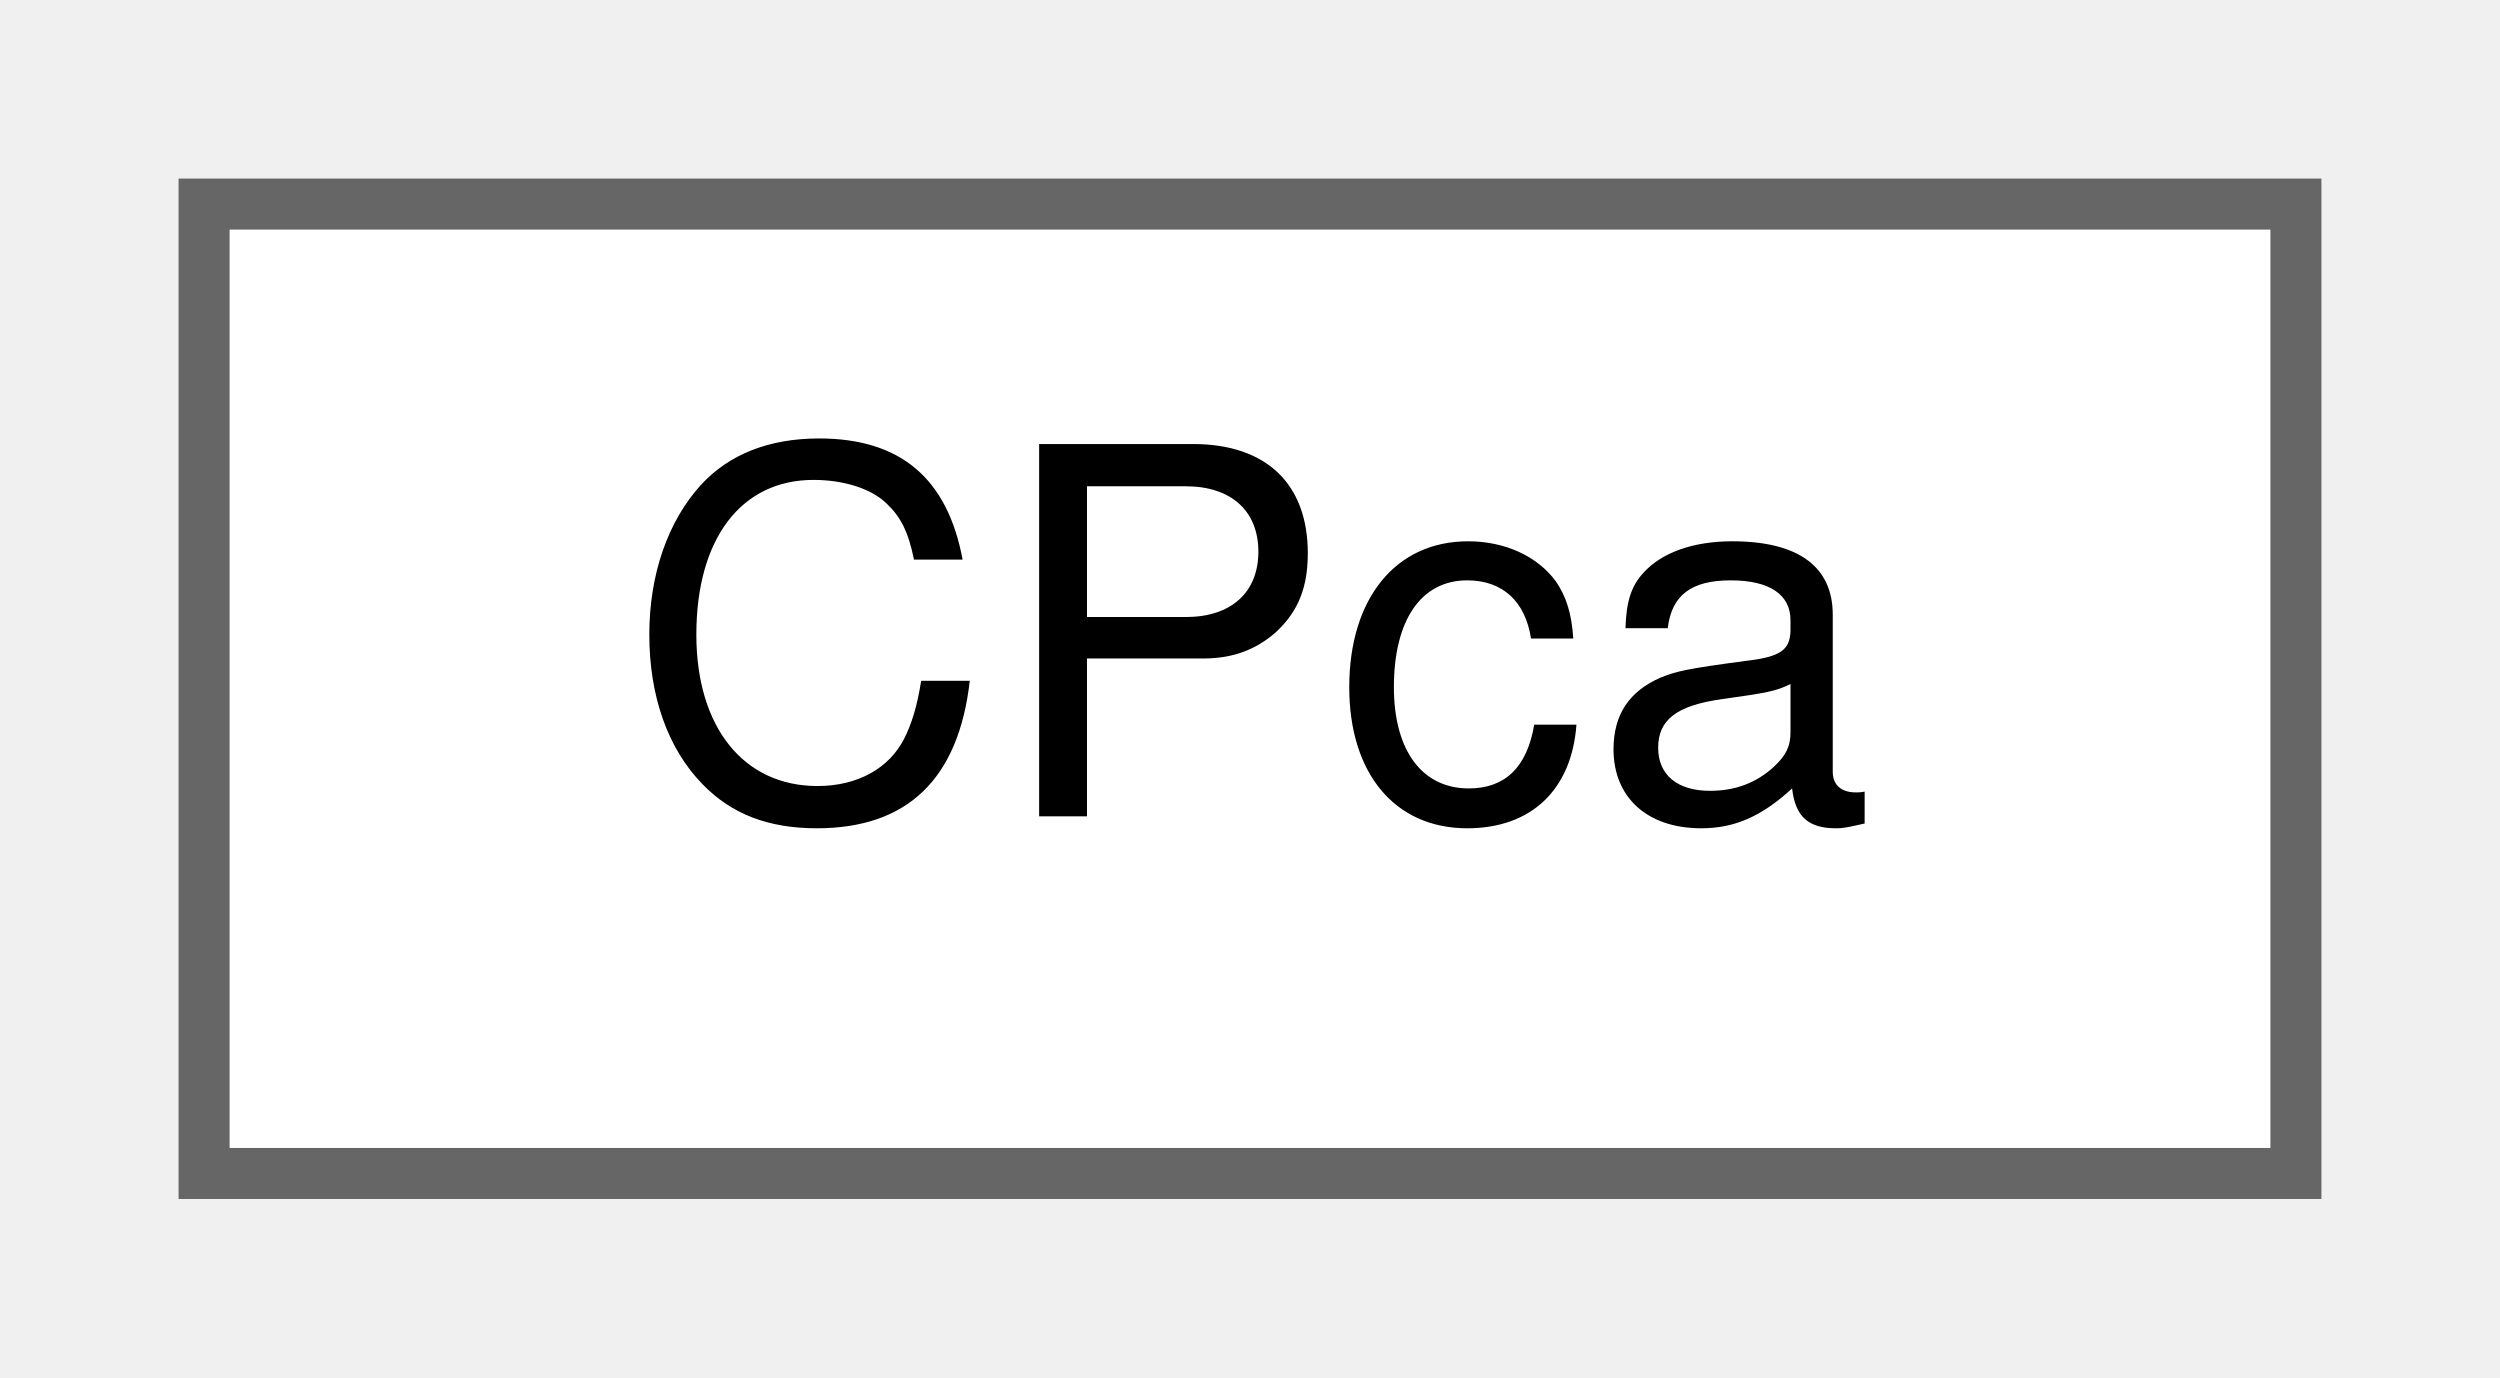
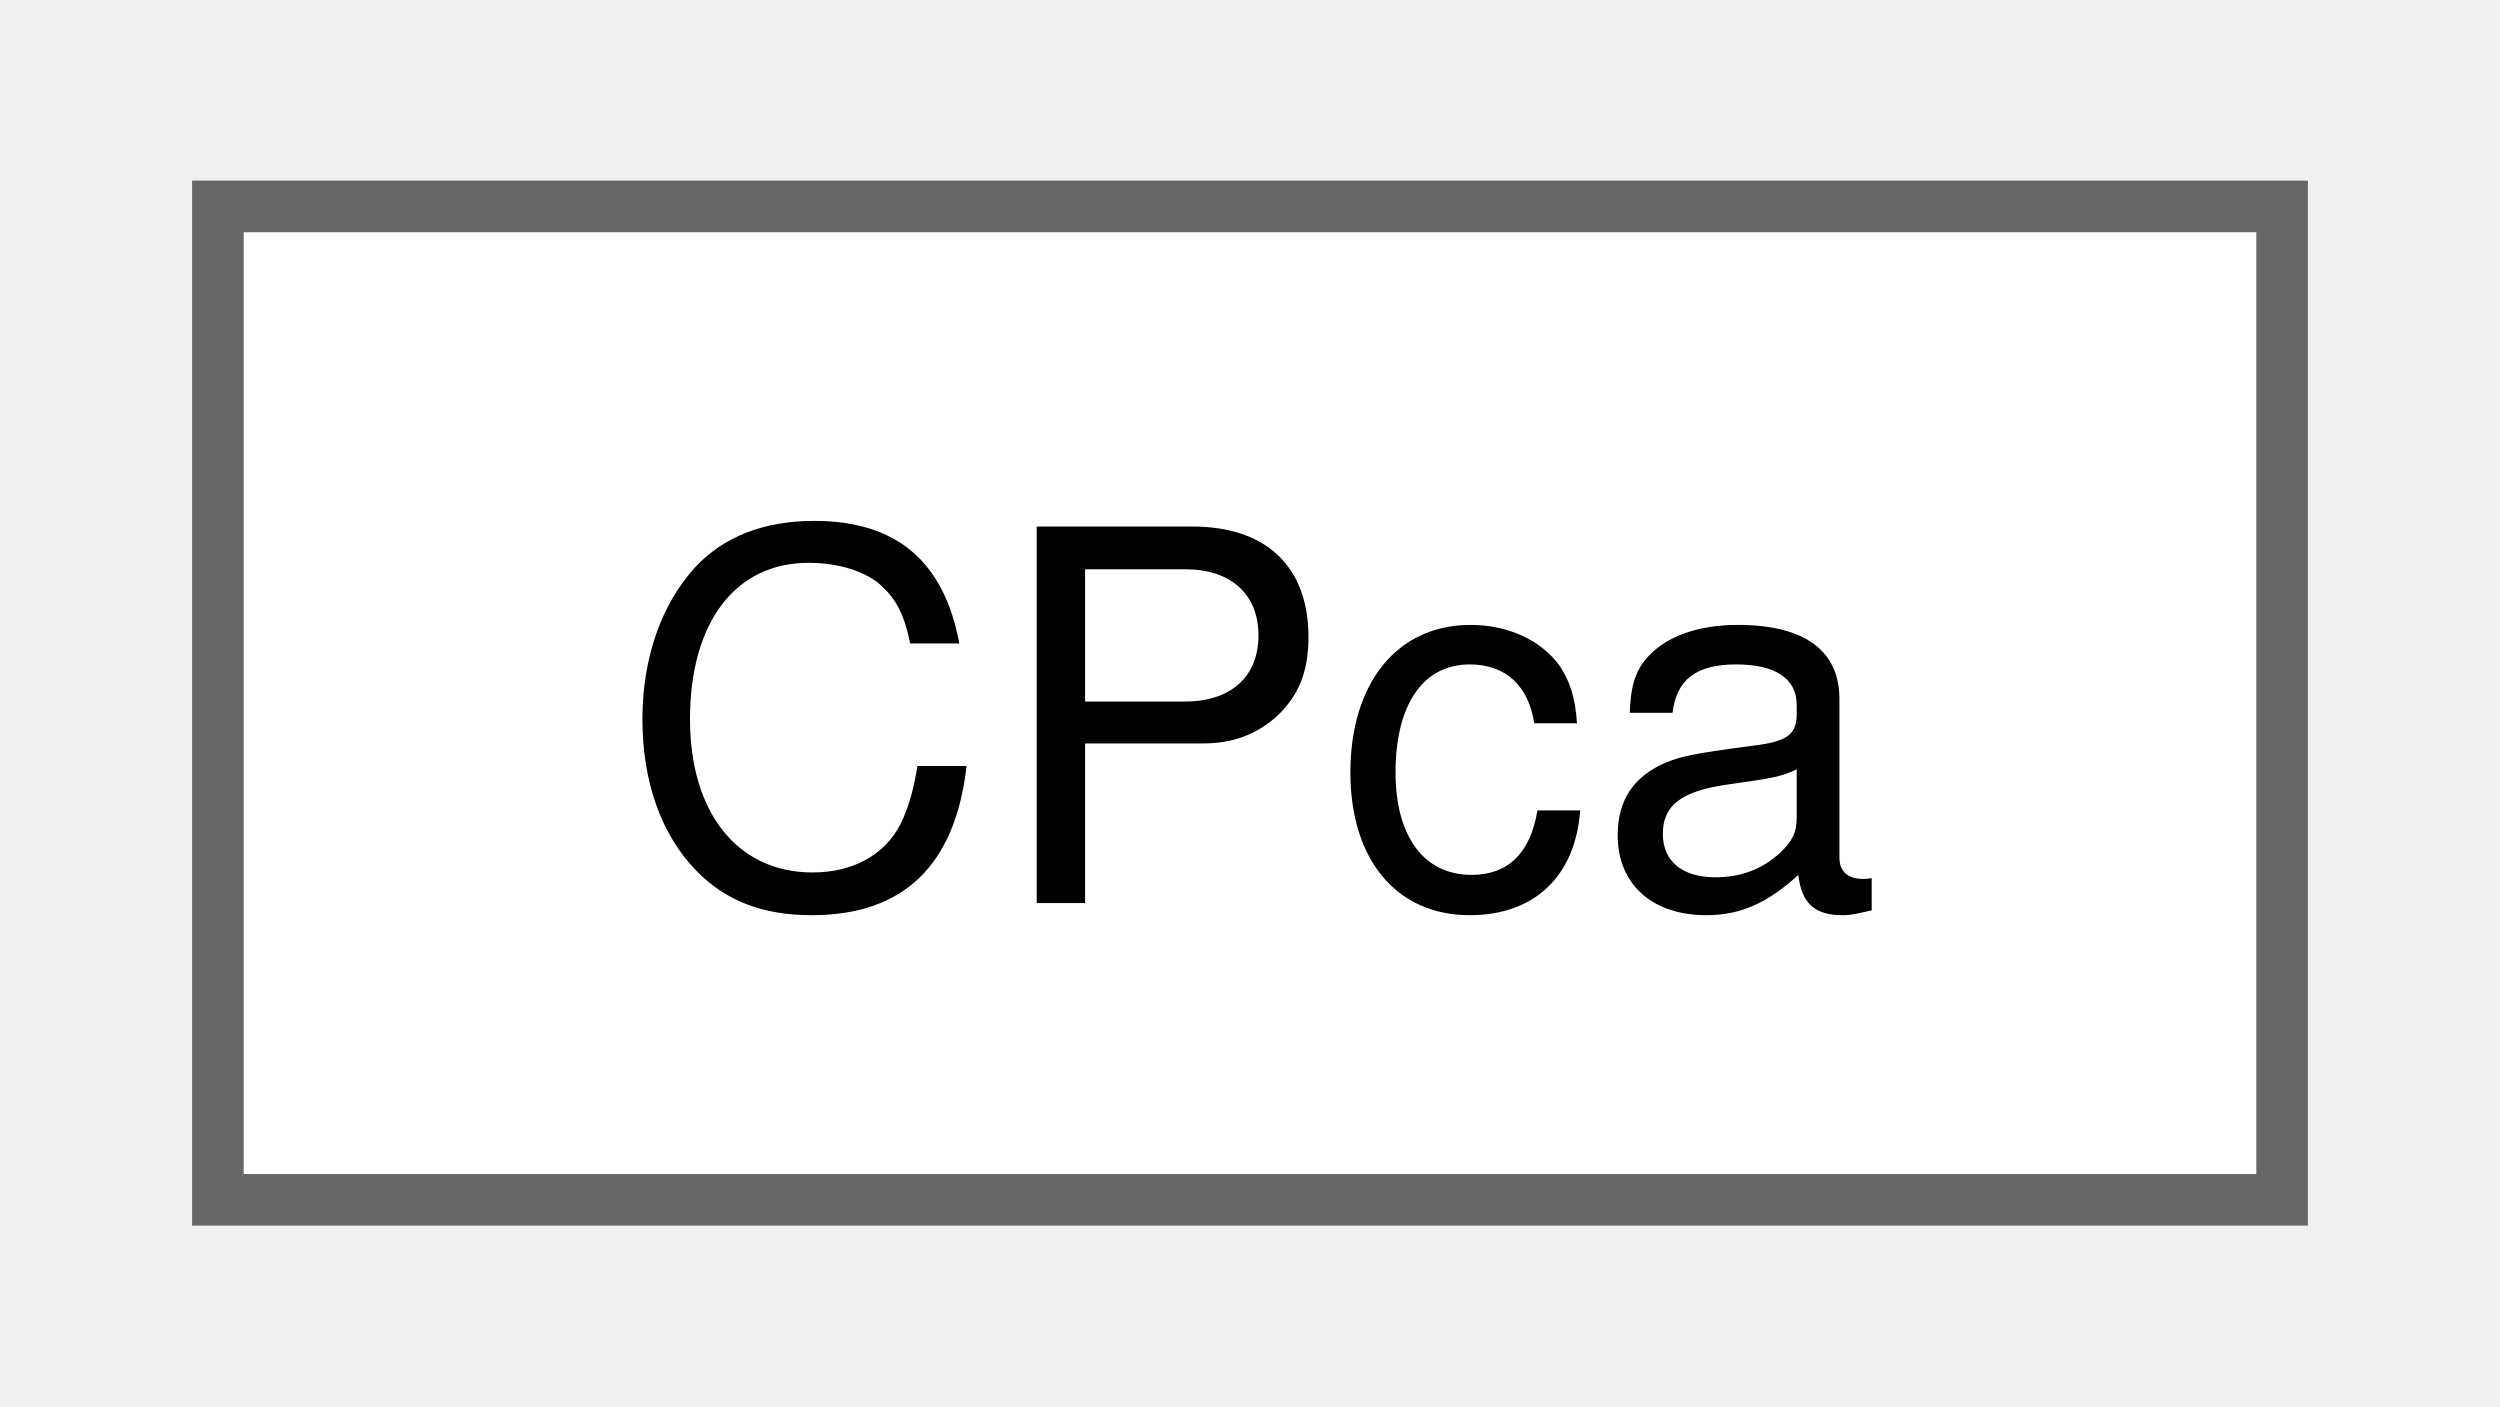
- <svg xmlns="http://www.w3.org/2000/svg" xmlns:xlink="http://www.w3.org/1999/xlink" width="49pt" height="27pt" viewBox="0.00 0.00 49.00 27.00">
-   <g id="graph0" class="graph" transform="scale(1 1) rotate(0) translate(4 23)">
-     <g id="node1" class="node">
-       <g id="a_node1">
-         <a xlink:href="a00598.xhtml" target="_top" xlink:title="computation of principal component analysis">
-           <polygon fill="white" stroke="#666666" points="41,-19 0,-19 0,0 41,0 41,-19" />
-           <text text-anchor="middle" x="20.5" y="-7" font-family="Helvetica,sans-Serif" font-size="10.00">CPca</text>
+ <svg xmlns="http://www.w3.org/2000/svg" xmlns:xlink="http://www.w3.org/1999/xlink" width="48pt" height="27pt" viewBox="0.00 0.00 48.00 27.25">
+   <g id="graph0" class="graph" transform="scale(1 1) rotate(0) translate(4 23.25)">
+     <g id="Node000000" class="node">
+       <g id="a_Node000000">
+         <a xlink:href="a00601.xhtml" target="_top" xlink:title="computation of principal component analysis">
+           <polygon fill="white" stroke="#666666" points="40,-19.25 0,-19.25 0,0 40,0 40,-19.25" />
+           <text text-anchor="middle" x="20" y="-5.75" font-family="Helvetica,sans-Serif" font-size="10.00">CPca</text>
        </a>
      </g>
    </g>
  </g>
</svg>
